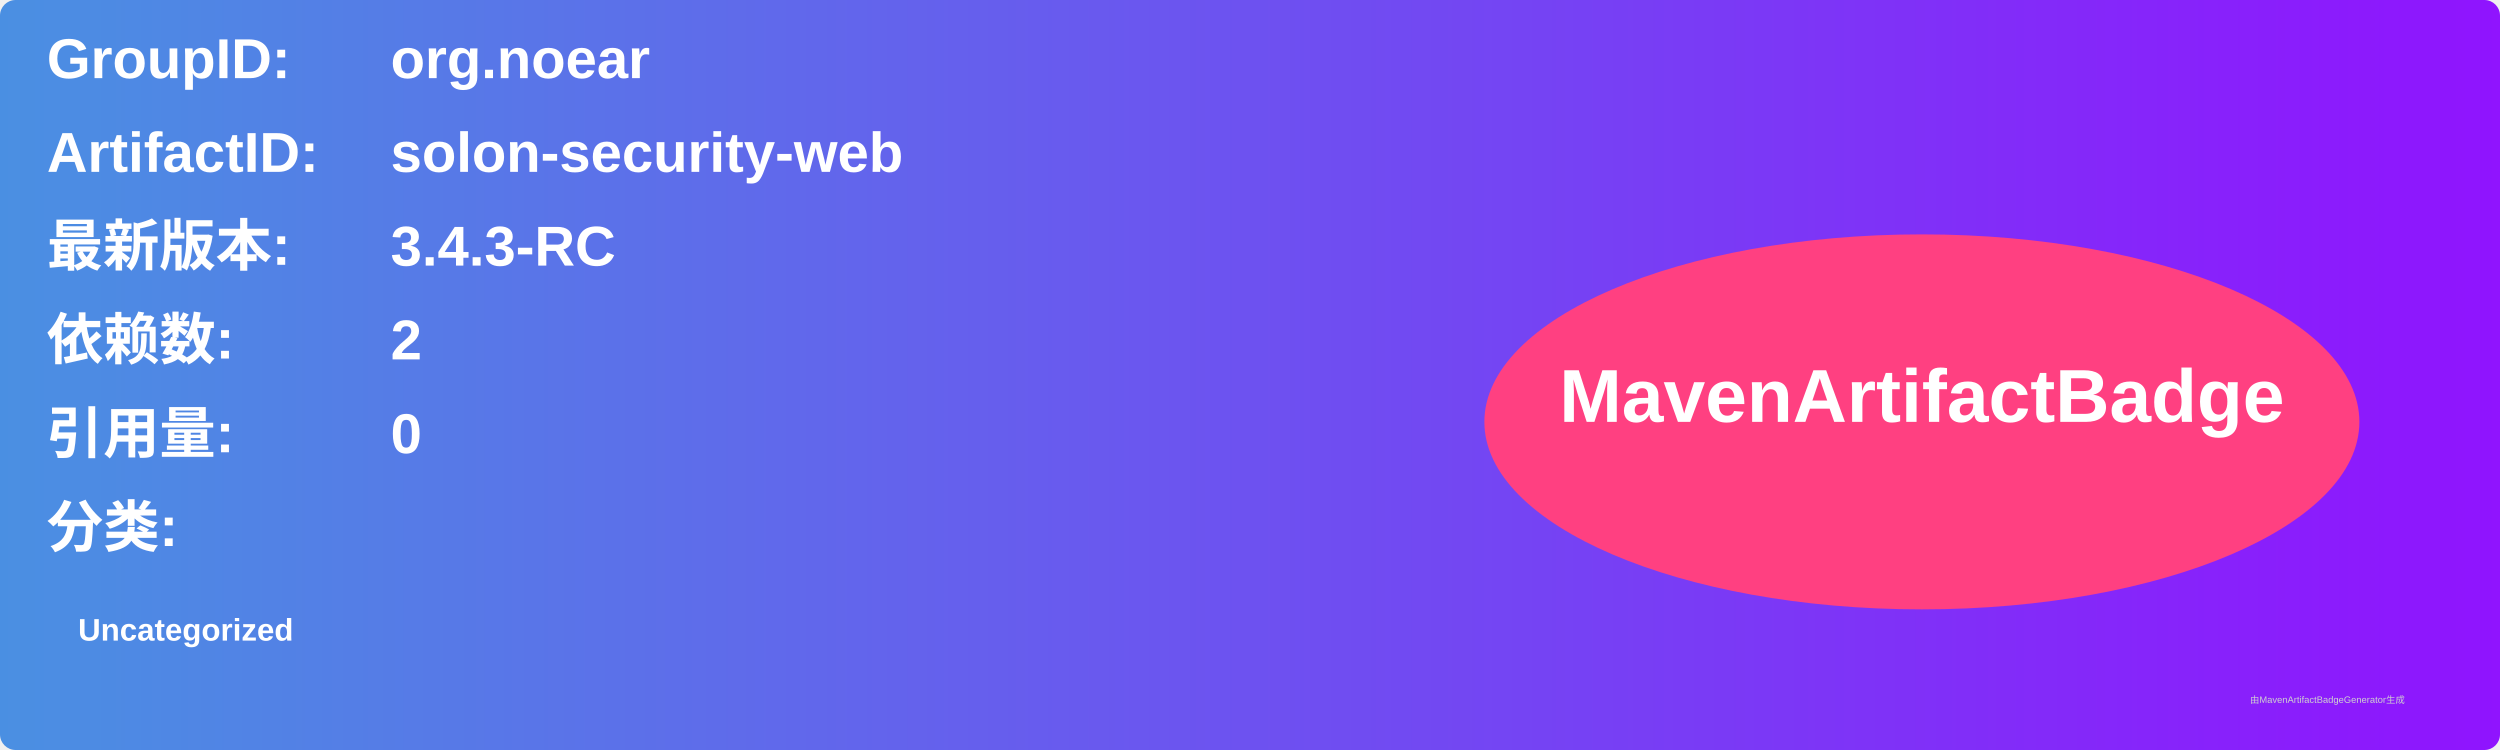
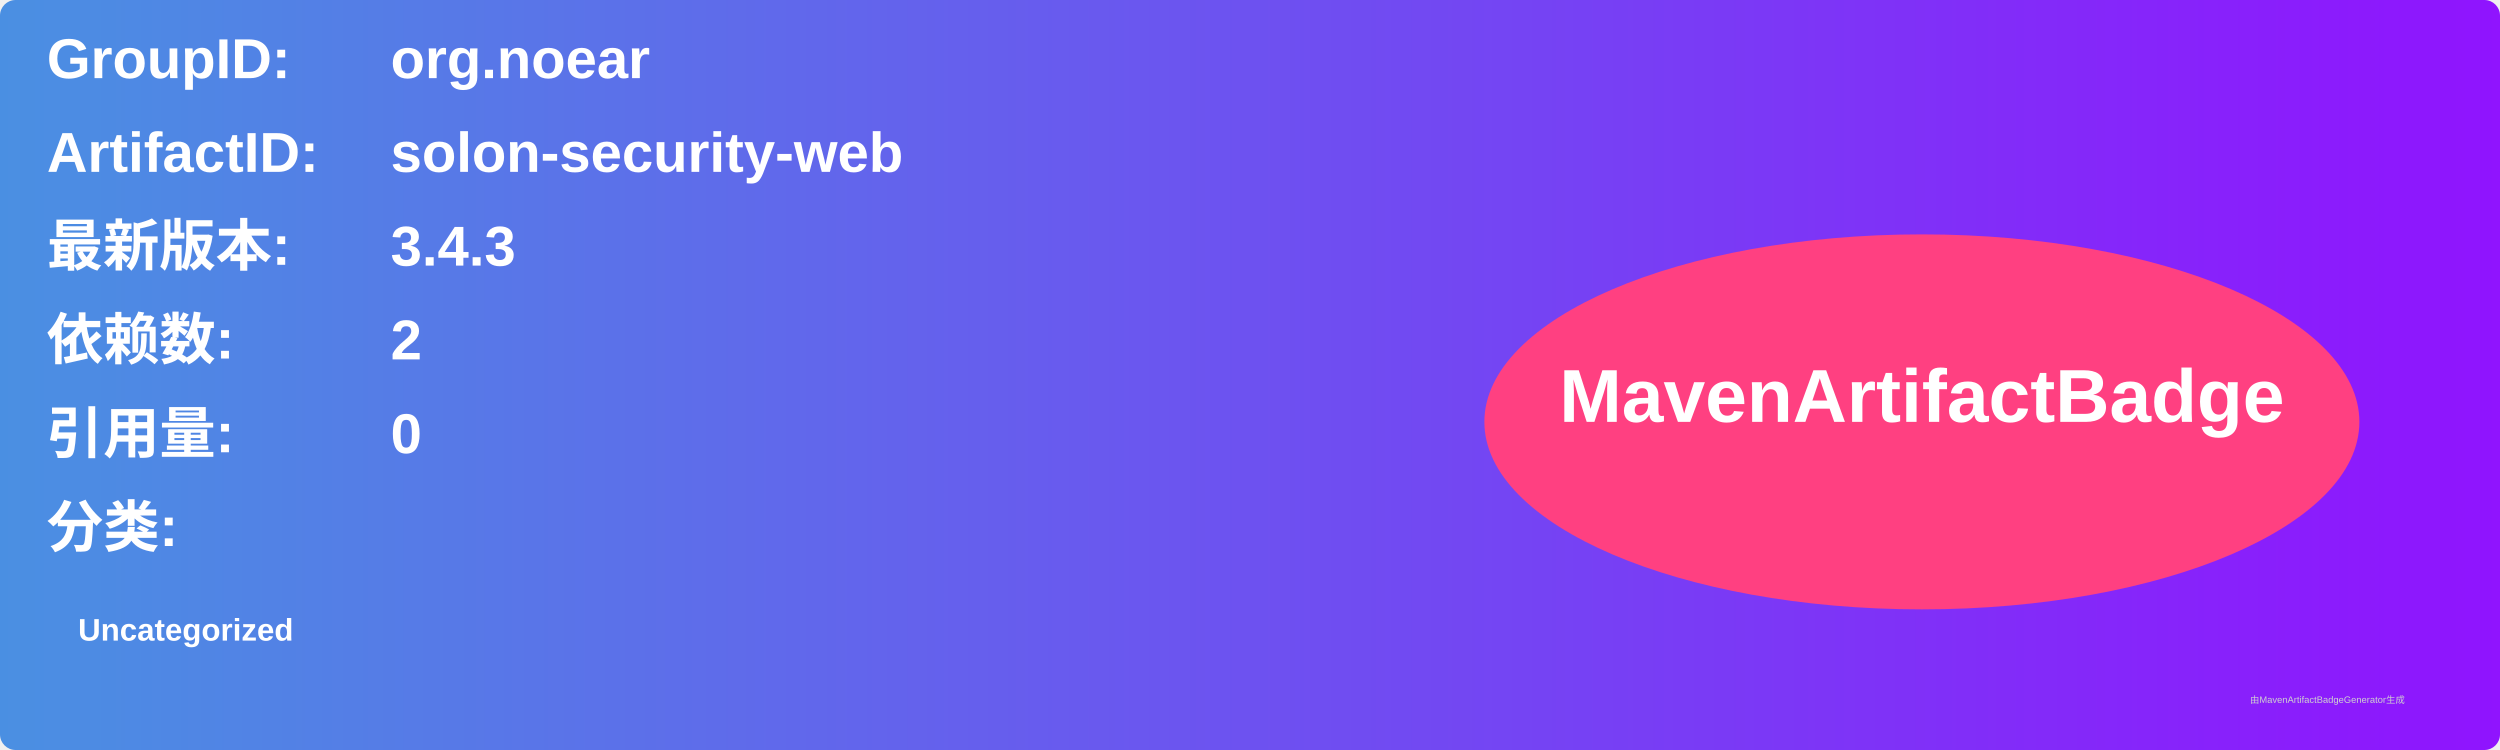
<svg xmlns="http://www.w3.org/2000/svg" width="800" height="240" viewBox="0 0 800 240">
  <linearGradient id="grad" x1="0%" y1="0%" x2="100%" y2="0%">
    <stop offset="0%" stop-color="#4a90e2" />
    <stop offset="100%" stop-color="#9013fe" />
  </linearGradient>
  <rect width="100%" height="100%" rx="5" ry="5" fill="url(#grad)" />
  <g transform="translate(15, 15)">
    <text x="0" y="10" font-family="Arial" font-size="18" fill="white" font-weight="bold" width="260">GroupID:</text>
    <text x="110" y="10" font-family="Arial" font-size="18" fill="white" font-weight="bold" width="460">org.noear</text>
    <text x="0" y="40" font-family="Arial" font-size="18" fill="white" font-weight="bold" width="260">ArtifactID:</text>
    <text x="110" y="40" font-family="Arial" font-size="18" fill="white" font-weight="bold" width="460">solon-security-web</text>
    <text x="0" y="70" font-family="Arial" font-size="18" fill="white" font-weight="bold">最新版本:</text>
    <text x="110" y="70" font-family="Arial" font-size="18" fill="white" font-weight="bold">
-       <tspan font-weight="bold">3.4.3-RC</tspan>
+       <tspan font-weight="bold">3.4.3</tspan>
    </text>
    <text x="0" y="100" font-family="Arial" font-size="18" fill="white" font-weight="bold">依赖数: </text>
    <text x="110" y="100" font-family="Arial" font-size="18" fill="white">
      <tspan font-weight="bold">2</tspan>
    </text>
    <text x="0" y="130" font-family="Arial" font-size="18" fill="white" font-weight="bold">引用量: </text>
    <text x="110" y="130" font-family="Arial" font-size="18" fill="white">
      <tspan font-weight="bold">0</tspan>
    </text>
    <text x="0" y="160" font-family="Arial" font-size="18" fill="white" font-weight="bold">分类:</text>
    <text x="10" y="190" font-family="Arial" font-size="10" fill="white">
      <tspan font-weight="bold">Uncategorized</tspan>
    </text>
    <ellipse cx="600" cy="120" rx="140" ry="60" fill="#ff4081" />
    <text x="600" y="120" text-anchor="middle" font-family="Arial" font-size="24" fill="white" font-weight="bold">MavenArtifactBadge</text>
  </g>
  <text x="720" y="225" font-family="Arial" font-size="3" fill="#d0d0d0">由MavenArtifactBadgeGenerator生成</text>
</svg>
